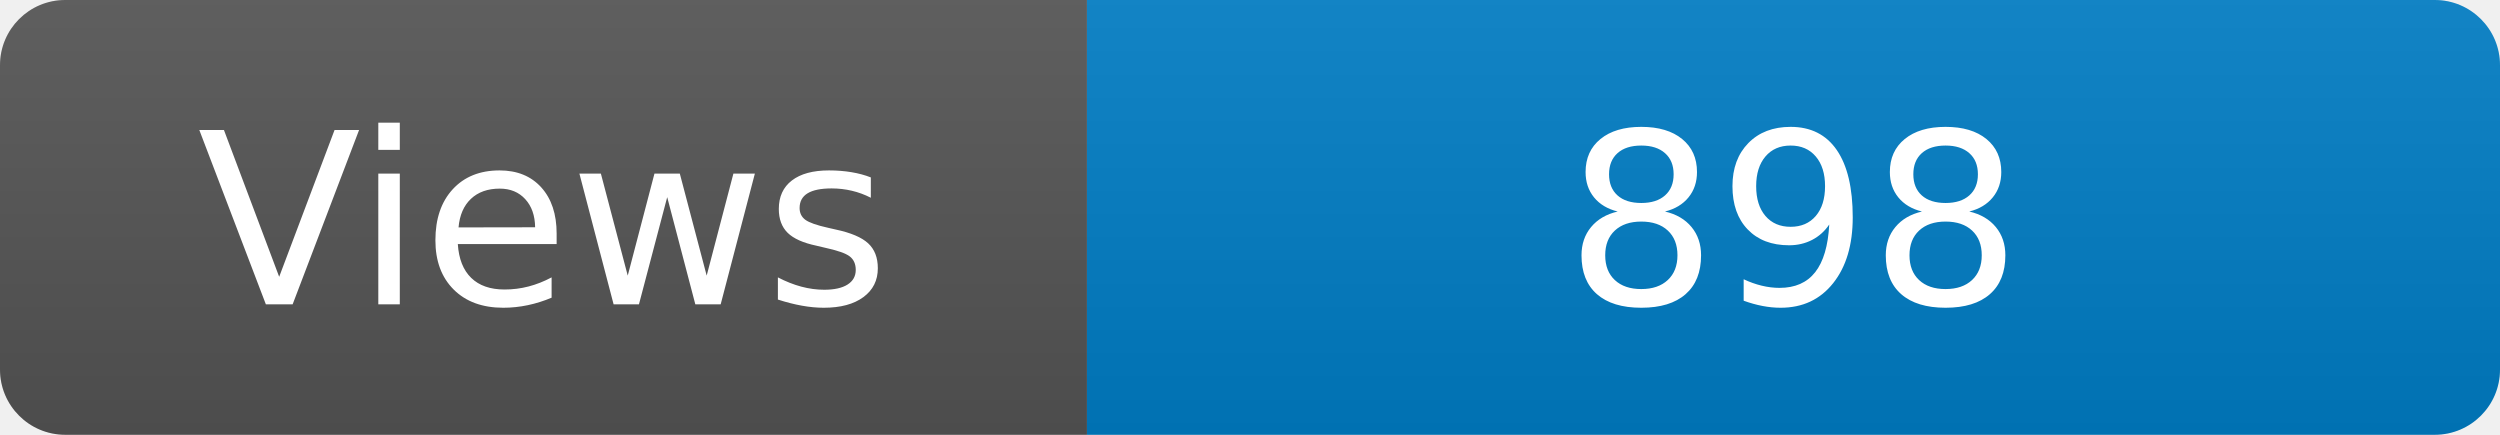
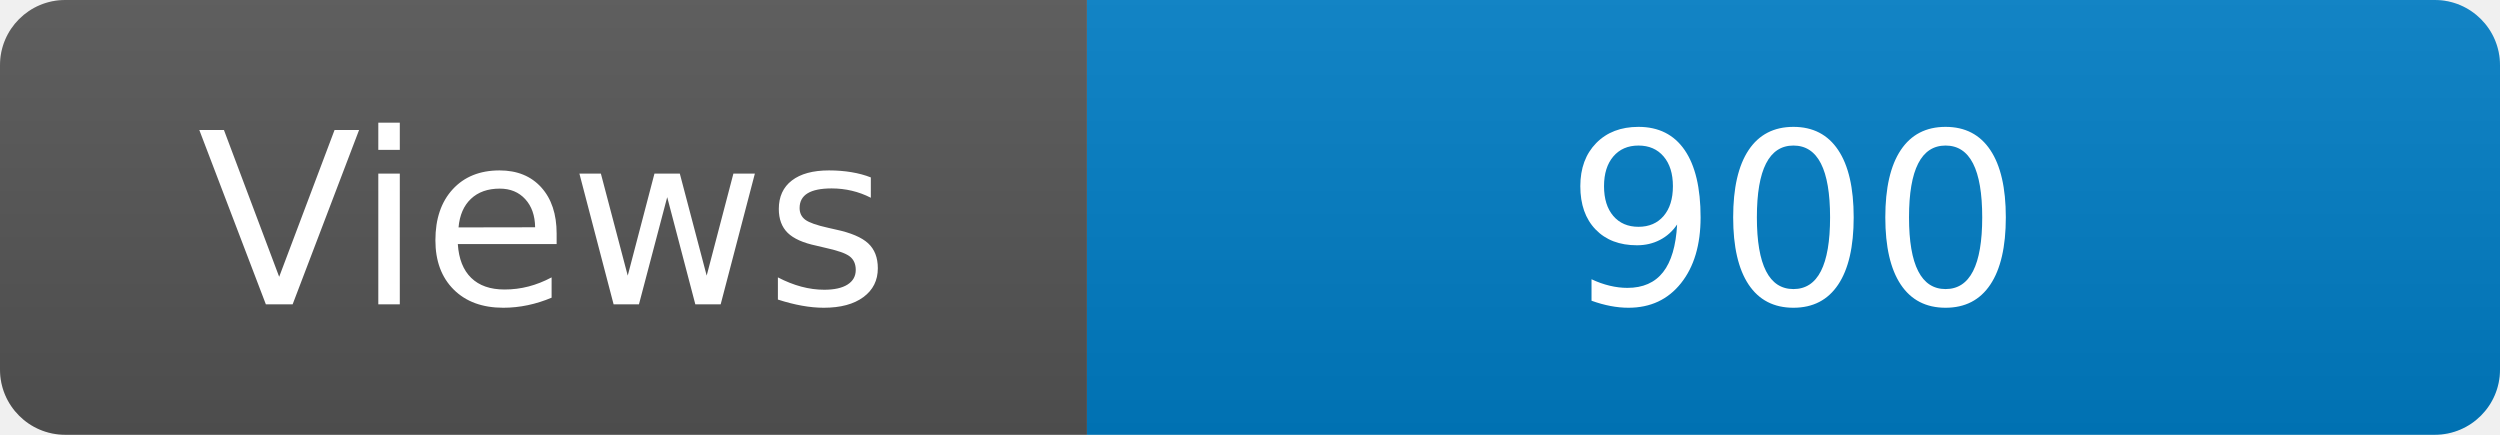
<svg xmlns="http://www.w3.org/2000/svg" width="115" height="20" role="img" aria-label="Maintained?: yes">
  <linearGradient id="s" x2="0" y2="100%">
    <stop offset="0" stop-color="#bbb" stop-opacity=".1" />
    <stop offset="1" stop-opacity=".1" />
  </linearGradient>
  <clipPath id="r">
    <rect width="115" height="20" rx="3" fill="#fff" />
  </clipPath>
  <g clip-path="url(#r)">
    <rect width="50" height="20" fill="#555" />
    <rect x="50" width="160" height="20" fill="#007ec6" />
    <rect width="115" height="20" fill="url(#s)" />
  </g>
  <g fill="#fff" text-anchor="middle" font-family="Verdana,Geneva,DejaVu Sans,sans-serif" font-size="110">
    <text x="250" y="140" transform="scale(.1)" fill="#fff">Views</text>
-     <text x="825" y="140" transform="scale(.1)" fill="#fff">898</text>
+     <text x="825" y="140" transform="scale(.1)" fill="#fff">900</text>
  </g>
</svg>
